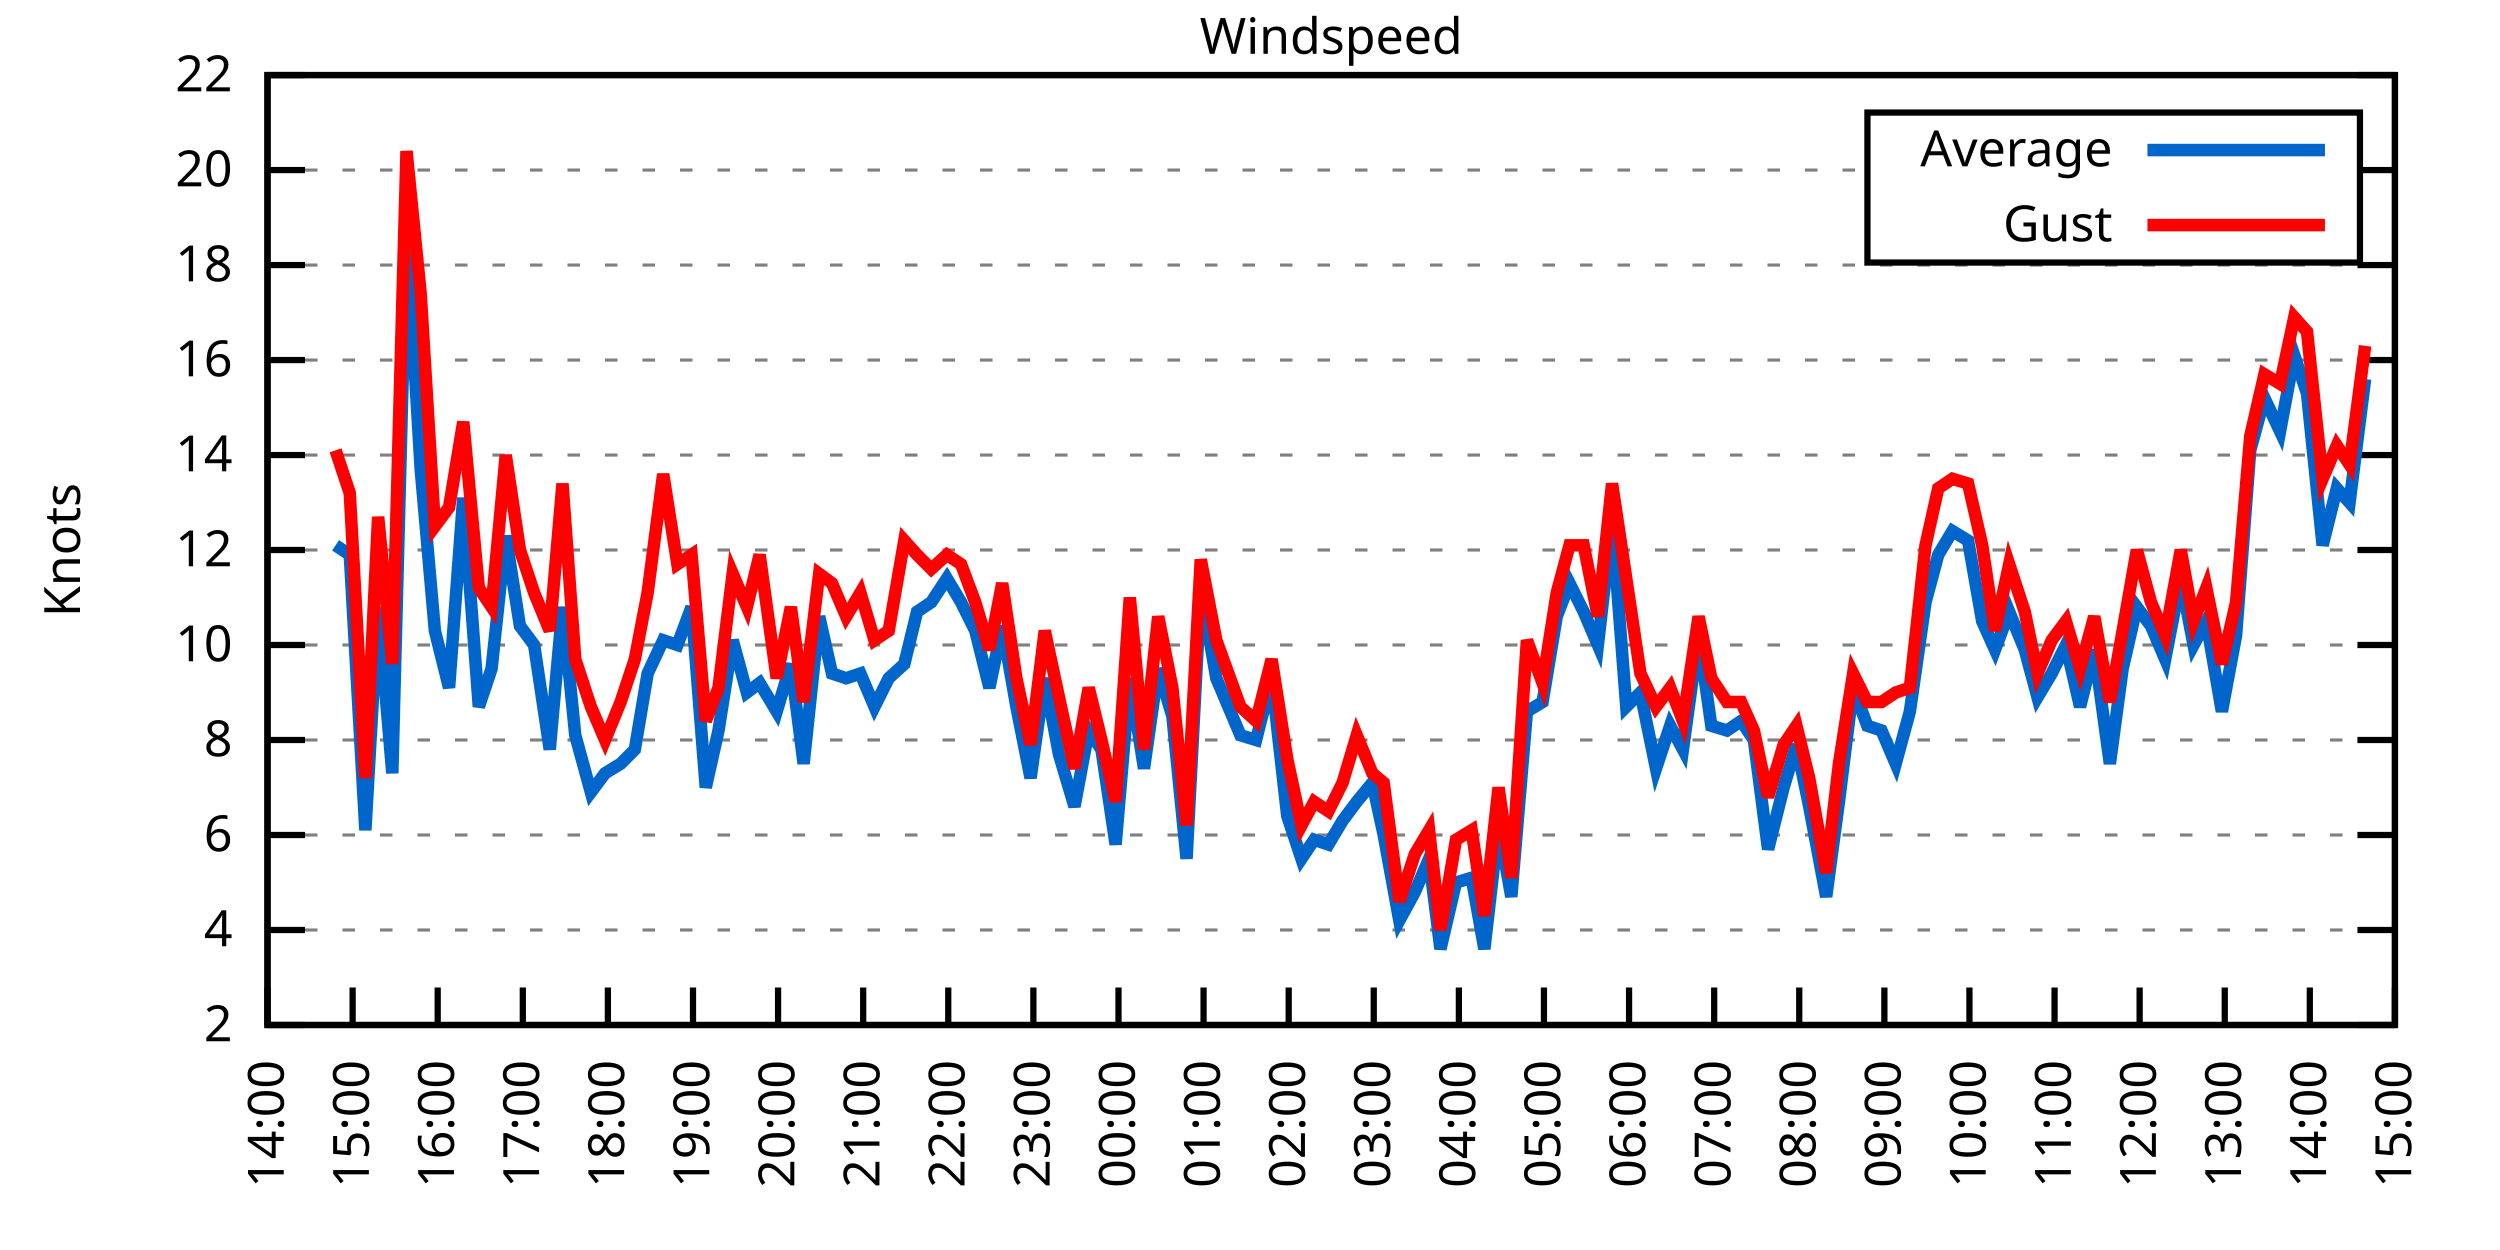
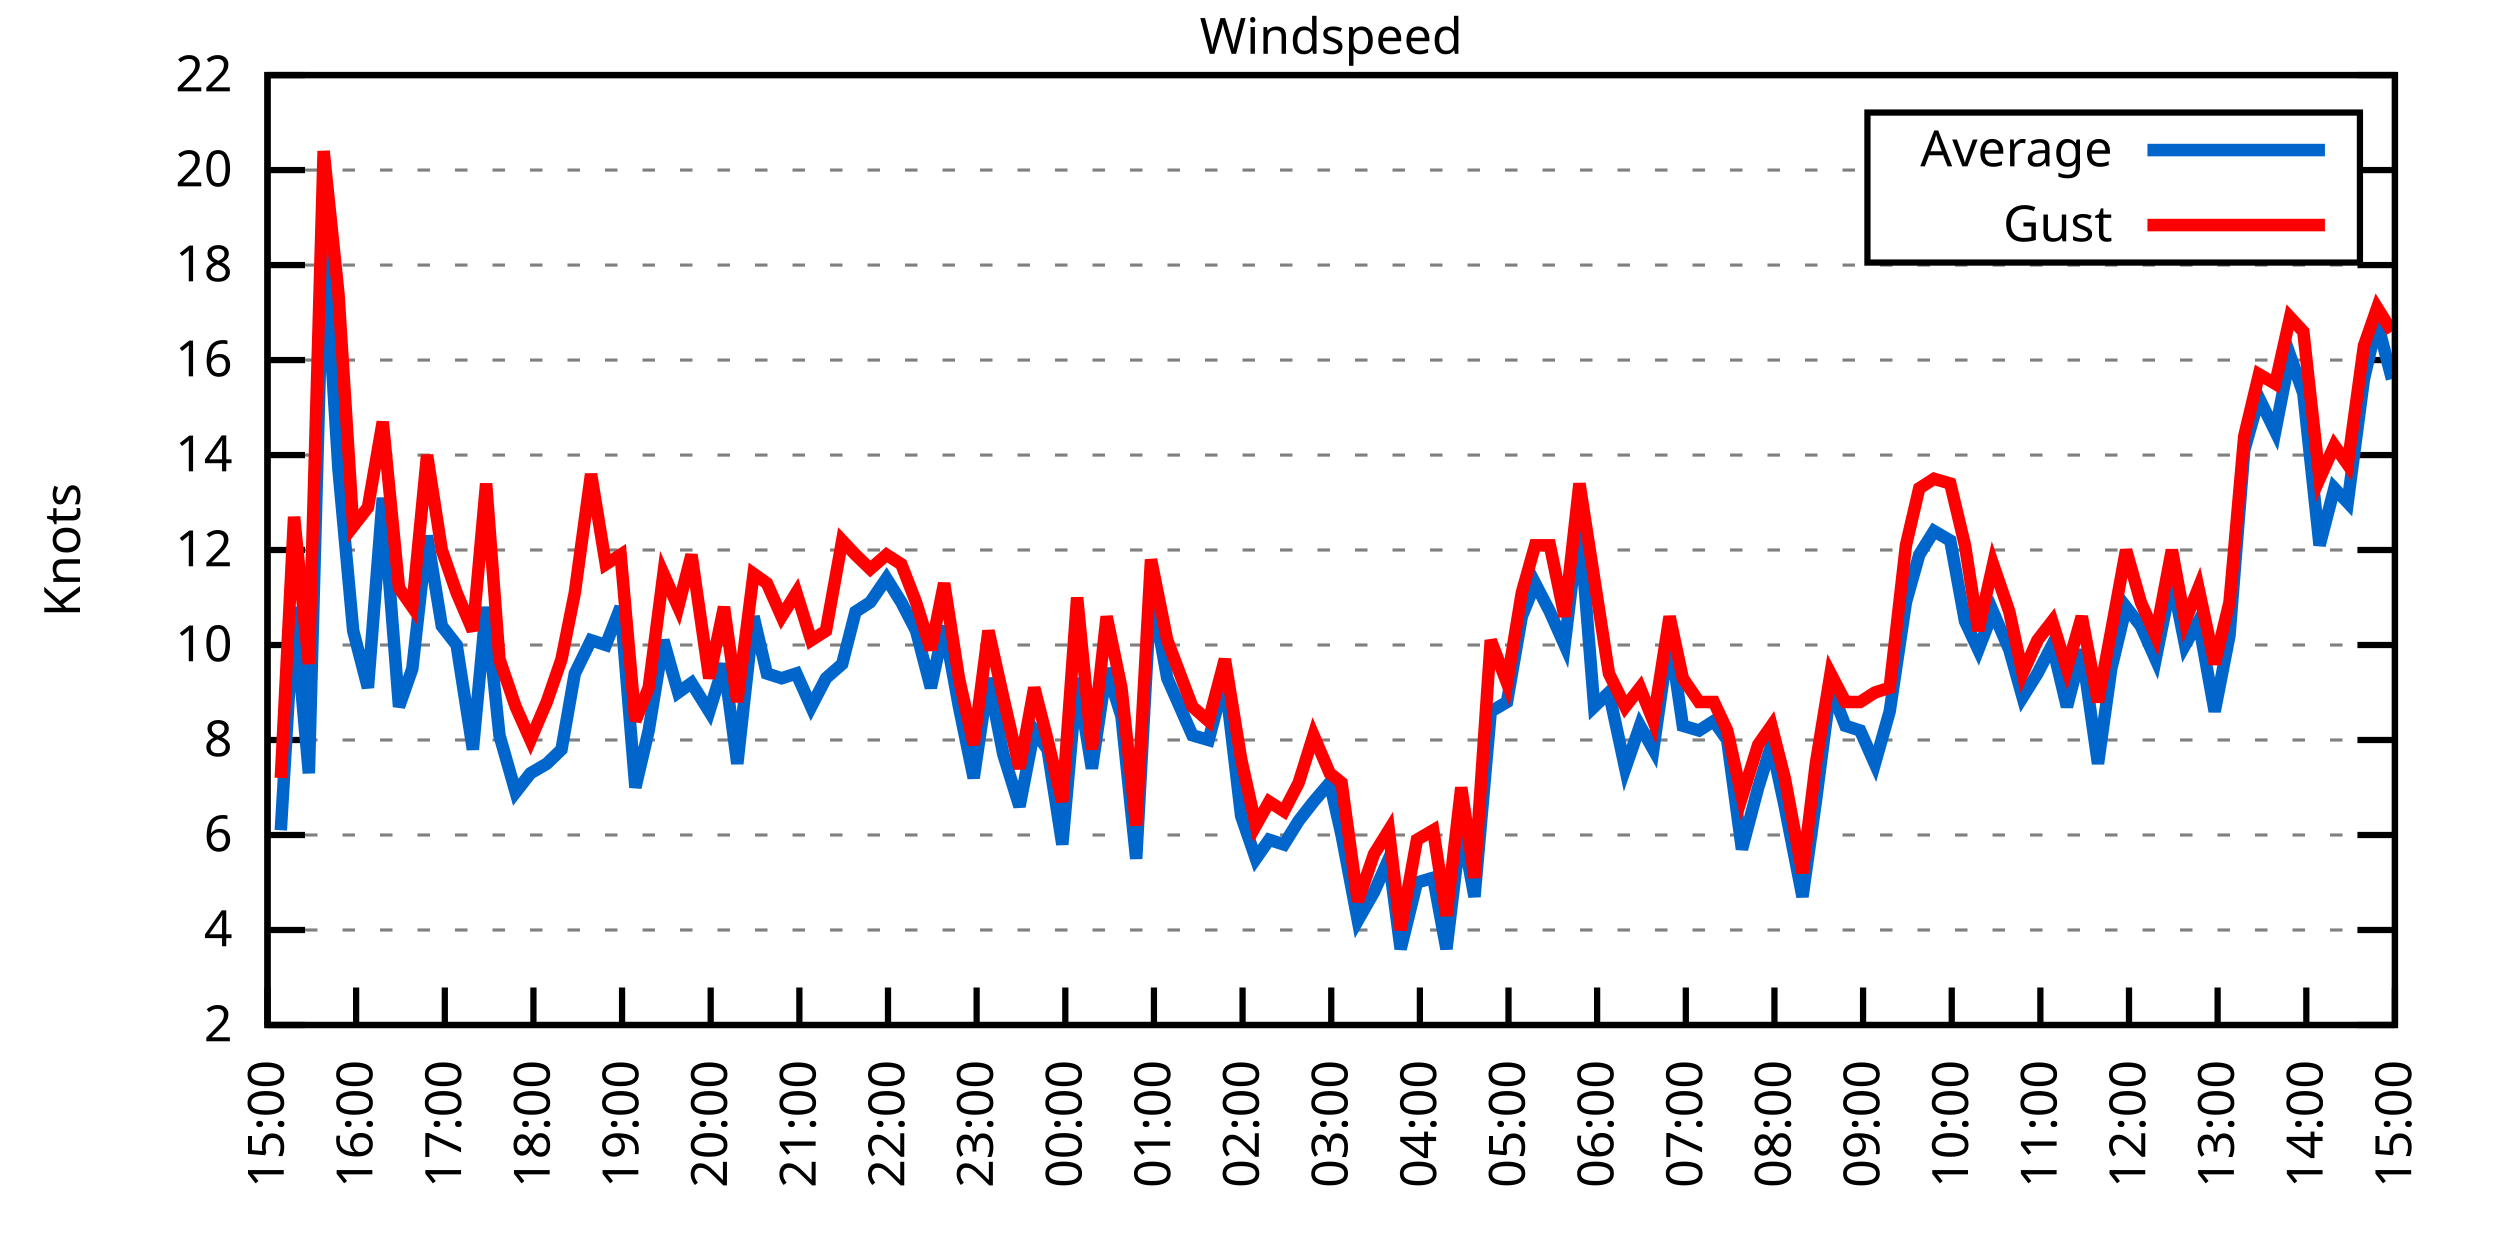
<svg xmlns="http://www.w3.org/2000/svg" xmlns:xlink="http://www.w3.org/1999/xlink" width="400" height="200" viewBox="0 0 400 200">
  <g id="gnuplot_canvas">
    <rect x="0" y="0" width="400" height="200" fill="none" />
    <defs>
      <circle id="gpDot" r="0.5" stroke-width="0.5" stroke="currentColor" />
      <path id="gpPt0" stroke-width="0.333" stroke="currentColor" d="M-1,0 h2 M0,-1 v2" />
      <path id="gpPt1" stroke-width="0.333" stroke="currentColor" d="M-1,-1 L1,1 M1,-1 L-1,1" />
      <path id="gpPt2" stroke-width="0.333" stroke="currentColor" d="M-1,0 L1,0 M0,-1 L0,1 M-1,-1 L1,1 M-1,1 L1,-1" />
      <rect id="gpPt3" stroke-width="0.333" stroke="currentColor" x="-1" y="-1" width="2" height="2" />
      <rect id="gpPt4" stroke-width="0.333" stroke="currentColor" fill="currentColor" x="-1" y="-1" width="2" height="2" />
      <circle id="gpPt5" stroke-width="0.333" stroke="currentColor" cx="0" cy="0" r="1" />
      <use xlink:href="#gpPt5" id="gpPt6" fill="currentColor" stroke="none" />
      <path id="gpPt7" stroke-width="0.333" stroke="currentColor" d="M0,-1.33 L-1.33,0.67 L1.33,0.67 z" />
      <use xlink:href="#gpPt7" id="gpPt8" fill="currentColor" stroke="none" />
      <use xlink:href="#gpPt7" id="gpPt9" stroke="currentColor" transform="rotate(180)" />
      <use xlink:href="#gpPt9" id="gpPt10" fill="currentColor" stroke="none" />
      <use xlink:href="#gpPt3" id="gpPt11" stroke="currentColor" transform="rotate(45)" />
      <use xlink:href="#gpPt11" id="gpPt12" fill="currentColor" stroke="none" />
      <path id="gpPt13" stroke-width="0.333" stroke="currentColor" d="M0,1.330 L1.265,0.411 L0.782,-1.067 L-0.782,-1.076 L-1.265,0.411 z" />
      <use xlink:href="#gpPt13" id="gpPt14" fill="currentColor" stroke="none" />
      <filter id="textbox" filterUnits="objectBoundingBox" x="0" y="0" height="1" width="1">
        <feFlood flood-color="white" flood-opacity="1" result="bgnd" />
        <feComposite in="SourceGraphic" in2="bgnd" operator="atop" />
      </filter>
      <filter id="greybox" filterUnits="objectBoundingBox" x="0" y="0" height="1" width="1">
        <feFlood flood-color="lightgrey" flood-opacity="1" result="grey" />
        <feComposite in="SourceGraphic" in2="grey" operator="atop" />
      </filter>
    </defs>
    <g fill="none" color="white" stroke="currentColor" stroke-width="1.00" stroke-linecap="butt" stroke-linejoin="miter">
</g>
    <g fill="none" color="black" stroke="currentColor" stroke-width="1.00" stroke-linecap="butt" stroke-linejoin="miter">
      <g stroke="none" shape-rendering="crispEdges">
        <polygon fill="rgb(255, 255, 255)" points="42.80,164.00 383.18,164.00 383.18,12.02 42.80,12.02 " />
      </g>
    </g>
    <g fill="none" color="black" stroke="currentColor" stroke-width="1.00" stroke-linecap="butt" stroke-linejoin="miter">
</g>
    <g fill="none" color="black" stroke="black" stroke-width="0.50" stroke-linecap="butt" stroke-linejoin="miter">
</g>
    <g fill="none" color="gray" stroke="currentColor" stroke-width="0.50" stroke-linecap="butt" stroke-linejoin="miter">
      <path stroke="gray" stroke-dasharray="2,4" class="gridline" d="M42.80,164.00 L383.19,164.00  " />
    </g>
    <g fill="none" color="gray" stroke="gray" stroke-width="1.00" stroke-linecap="butt" stroke-linejoin="miter">
</g>
    <g fill="none" color="black" stroke="currentColor" stroke-width="1.00" stroke-linecap="butt" stroke-linejoin="miter">
      <path stroke="black" d="M42.80,164.00 L48.80,164.00 M383.19,164.00 L377.19,164.00  " />
      <g transform="translate(37.20,166.60)" stroke="none" fill="black" font-family="Sans" font-size="8.00" text-anchor="end">
        <text>
          <tspan font-family="Sans"> 2</tspan>
        </text>
      </g>
    </g>
    <g fill="none" color="black" stroke="currentColor" stroke-width="1.00" stroke-linecap="butt" stroke-linejoin="miter">
</g>
    <g fill="none" color="black" stroke="black" stroke-width="0.50" stroke-linecap="butt" stroke-linejoin="miter">
</g>
    <g fill="none" color="gray" stroke="currentColor" stroke-width="0.50" stroke-linecap="butt" stroke-linejoin="miter">
      <path stroke="gray" stroke-dasharray="2,4" class="gridline" d="M42.80,148.80 L383.19,148.80  " />
    </g>
    <g fill="none" color="gray" stroke="gray" stroke-width="1.00" stroke-linecap="butt" stroke-linejoin="miter">
</g>
    <g fill="none" color="black" stroke="currentColor" stroke-width="1.00" stroke-linecap="butt" stroke-linejoin="miter">
      <path stroke="black" d="M42.80,148.80 L48.80,148.80 M383.19,148.80 L377.19,148.80  " />
      <g transform="translate(37.20,151.40)" stroke="none" fill="black" font-family="Sans" font-size="8.00" text-anchor="end">
        <text>
          <tspan font-family="Sans"> 4</tspan>
        </text>
      </g>
    </g>
    <g fill="none" color="black" stroke="currentColor" stroke-width="1.00" stroke-linecap="butt" stroke-linejoin="miter">
</g>
    <g fill="none" color="black" stroke="black" stroke-width="0.50" stroke-linecap="butt" stroke-linejoin="miter">
</g>
    <g fill="none" color="gray" stroke="currentColor" stroke-width="0.50" stroke-linecap="butt" stroke-linejoin="miter">
      <path stroke="gray" stroke-dasharray="2,4" class="gridline" d="M42.80,133.60 L383.19,133.60  " />
    </g>
    <g fill="none" color="gray" stroke="gray" stroke-width="1.00" stroke-linecap="butt" stroke-linejoin="miter">
</g>
    <g fill="none" color="black" stroke="currentColor" stroke-width="1.00" stroke-linecap="butt" stroke-linejoin="miter">
      <path stroke="black" d="M42.80,133.60 L48.80,133.60 M383.19,133.60 L377.19,133.60  " />
      <g transform="translate(37.20,136.20)" stroke="none" fill="black" font-family="Sans" font-size="8.00" text-anchor="end">
        <text>
          <tspan font-family="Sans"> 6</tspan>
        </text>
      </g>
    </g>
    <g fill="none" color="black" stroke="currentColor" stroke-width="1.00" stroke-linecap="butt" stroke-linejoin="miter">
</g>
    <g fill="none" color="black" stroke="black" stroke-width="0.50" stroke-linecap="butt" stroke-linejoin="miter">
</g>
    <g fill="none" color="gray" stroke="currentColor" stroke-width="0.50" stroke-linecap="butt" stroke-linejoin="miter">
      <path stroke="gray" stroke-dasharray="2,4" class="gridline" d="M42.80,118.40 L383.19,118.40  " />
    </g>
    <g fill="none" color="gray" stroke="gray" stroke-width="1.00" stroke-linecap="butt" stroke-linejoin="miter">
</g>
    <g fill="none" color="black" stroke="currentColor" stroke-width="1.00" stroke-linecap="butt" stroke-linejoin="miter">
      <path stroke="black" d="M42.80,118.40 L48.80,118.40 M383.19,118.40 L377.19,118.40  " />
      <g transform="translate(37.20,121.00)" stroke="none" fill="black" font-family="Sans" font-size="8.00" text-anchor="end">
        <text>
          <tspan font-family="Sans"> 8</tspan>
        </text>
      </g>
    </g>
    <g fill="none" color="black" stroke="currentColor" stroke-width="1.00" stroke-linecap="butt" stroke-linejoin="miter">
</g>
    <g fill="none" color="black" stroke="black" stroke-width="0.50" stroke-linecap="butt" stroke-linejoin="miter">
</g>
    <g fill="none" color="gray" stroke="currentColor" stroke-width="0.50" stroke-linecap="butt" stroke-linejoin="miter">
      <path stroke="gray" stroke-dasharray="2,4" class="gridline" d="M42.80,103.20 L383.19,103.20  " />
    </g>
    <g fill="none" color="gray" stroke="gray" stroke-width="1.00" stroke-linecap="butt" stroke-linejoin="miter">
</g>
    <g fill="none" color="black" stroke="currentColor" stroke-width="1.00" stroke-linecap="butt" stroke-linejoin="miter">
      <path stroke="black" d="M42.80,103.20 L48.80,103.20 M383.19,103.20 L377.19,103.20  " />
      <g transform="translate(37.20,105.80)" stroke="none" fill="black" font-family="Sans" font-size="8.00" text-anchor="end">
        <text>
          <tspan font-family="Sans"> 10</tspan>
        </text>
      </g>
    </g>
    <g fill="none" color="black" stroke="currentColor" stroke-width="1.00" stroke-linecap="butt" stroke-linejoin="miter">
</g>
    <g fill="none" color="black" stroke="black" stroke-width="0.50" stroke-linecap="butt" stroke-linejoin="miter">
</g>
    <g fill="none" color="gray" stroke="currentColor" stroke-width="0.50" stroke-linecap="butt" stroke-linejoin="miter">
      <path stroke="gray" stroke-dasharray="2,4" class="gridline" d="M42.80,88.00 L383.19,88.00  " />
    </g>
    <g fill="none" color="gray" stroke="gray" stroke-width="1.00" stroke-linecap="butt" stroke-linejoin="miter">
</g>
    <g fill="none" color="black" stroke="currentColor" stroke-width="1.00" stroke-linecap="butt" stroke-linejoin="miter">
      <path stroke="black" d="M42.80,88.00 L48.80,88.00 M383.19,88.00 L377.19,88.00  " />
      <g transform="translate(37.20,90.60)" stroke="none" fill="black" font-family="Sans" font-size="8.00" text-anchor="end">
        <text>
          <tspan font-family="Sans"> 12</tspan>
        </text>
      </g>
    </g>
    <g fill="none" color="black" stroke="currentColor" stroke-width="1.00" stroke-linecap="butt" stroke-linejoin="miter">
</g>
    <g fill="none" color="black" stroke="black" stroke-width="0.50" stroke-linecap="butt" stroke-linejoin="miter">
</g>
    <g fill="none" color="gray" stroke="currentColor" stroke-width="0.50" stroke-linecap="butt" stroke-linejoin="miter">
      <path stroke="gray" stroke-dasharray="2,4" class="gridline" d="M42.80,72.81 L383.19,72.81  " />
    </g>
    <g fill="none" color="gray" stroke="gray" stroke-width="1.00" stroke-linecap="butt" stroke-linejoin="miter">
</g>
    <g fill="none" color="black" stroke="currentColor" stroke-width="1.00" stroke-linecap="butt" stroke-linejoin="miter">
      <path stroke="black" d="M42.80,72.81 L48.80,72.81 M383.19,72.81 L377.19,72.81  " />
      <g transform="translate(37.20,75.41)" stroke="none" fill="black" font-family="Sans" font-size="8.00" text-anchor="end">
        <text>
          <tspan font-family="Sans"> 14</tspan>
        </text>
      </g>
    </g>
    <g fill="none" color="black" stroke="currentColor" stroke-width="1.00" stroke-linecap="butt" stroke-linejoin="miter">
</g>
    <g fill="none" color="black" stroke="black" stroke-width="0.50" stroke-linecap="butt" stroke-linejoin="miter">
</g>
    <g fill="none" color="gray" stroke="currentColor" stroke-width="0.50" stroke-linecap="butt" stroke-linejoin="miter">
      <path stroke="gray" stroke-dasharray="2,4" class="gridline" d="M42.80,57.61 L383.19,57.61  " />
    </g>
    <g fill="none" color="gray" stroke="gray" stroke-width="1.00" stroke-linecap="butt" stroke-linejoin="miter">
</g>
    <g fill="none" color="black" stroke="currentColor" stroke-width="1.00" stroke-linecap="butt" stroke-linejoin="miter">
      <path stroke="black" d="M42.80,57.61 L48.80,57.61 M383.19,57.61 L377.19,57.61  " />
      <g transform="translate(37.20,60.21)" stroke="none" fill="black" font-family="Sans" font-size="8.00" text-anchor="end">
        <text>
          <tspan font-family="Sans"> 16</tspan>
        </text>
      </g>
    </g>
    <g fill="none" color="black" stroke="currentColor" stroke-width="1.00" stroke-linecap="butt" stroke-linejoin="miter">
</g>
    <g fill="none" color="black" stroke="black" stroke-width="0.50" stroke-linecap="butt" stroke-linejoin="miter">
</g>
    <g fill="none" color="gray" stroke="currentColor" stroke-width="0.50" stroke-linecap="butt" stroke-linejoin="miter">
      <path stroke="gray" stroke-dasharray="2,4" class="gridline" d="M42.80,42.41 L383.19,42.41  " />
    </g>
    <g fill="none" color="gray" stroke="gray" stroke-width="1.00" stroke-linecap="butt" stroke-linejoin="miter">
</g>
    <g fill="none" color="black" stroke="currentColor" stroke-width="1.00" stroke-linecap="butt" stroke-linejoin="miter">
      <path stroke="black" d="M42.80,42.41 L48.80,42.41 M383.19,42.41 L377.19,42.41  " />
      <g transform="translate(37.20,45.01)" stroke="none" fill="black" font-family="Sans" font-size="8.00" text-anchor="end">
        <text>
          <tspan font-family="Sans"> 18</tspan>
        </text>
      </g>
    </g>
    <g fill="none" color="black" stroke="currentColor" stroke-width="1.00" stroke-linecap="butt" stroke-linejoin="miter">
</g>
    <g fill="none" color="black" stroke="black" stroke-width="0.50" stroke-linecap="butt" stroke-linejoin="miter">
</g>
    <g fill="none" color="gray" stroke="currentColor" stroke-width="0.50" stroke-linecap="butt" stroke-linejoin="miter">
      <path stroke="gray" stroke-dasharray="2,4" class="gridline" d="M42.80,27.21 L298.79,27.21 M377.59,27.21 L383.19,27.21  " />
    </g>
    <g fill="none" color="gray" stroke="gray" stroke-width="1.00" stroke-linecap="butt" stroke-linejoin="miter">
</g>
    <g fill="none" color="black" stroke="currentColor" stroke-width="1.00" stroke-linecap="butt" stroke-linejoin="miter">
      <path stroke="black" d="M42.80,27.21 L48.80,27.21 M383.19,27.21 L377.19,27.21  " />
      <g transform="translate(37.20,29.81)" stroke="none" fill="black" font-family="Sans" font-size="8.00" text-anchor="end">
        <text>
          <tspan font-family="Sans"> 20</tspan>
        </text>
      </g>
    </g>
    <g fill="none" color="black" stroke="currentColor" stroke-width="1.00" stroke-linecap="butt" stroke-linejoin="miter">
</g>
    <g fill="none" color="black" stroke="black" stroke-width="0.50" stroke-linecap="butt" stroke-linejoin="miter">
</g>
    <g fill="none" color="gray" stroke="currentColor" stroke-width="0.50" stroke-linecap="butt" stroke-linejoin="miter">
      <path stroke="gray" stroke-dasharray="2,4" class="gridline" d="M42.80,12.01 L383.19,12.01  " />
    </g>
    <g fill="none" color="gray" stroke="gray" stroke-width="1.00" stroke-linecap="butt" stroke-linejoin="miter">
</g>
    <g fill="none" color="black" stroke="currentColor" stroke-width="1.00" stroke-linecap="butt" stroke-linejoin="miter">
      <path stroke="black" d="M42.80,12.01 L48.80,12.01 M383.19,12.01 L377.19,12.01  " />
      <g transform="translate(37.20,14.61)" stroke="none" fill="black" font-family="Sans" font-size="8.00" text-anchor="end">
        <text>
          <tspan font-family="Sans"> 22</tspan>
        </text>
      </g>
    </g>
    <g fill="none" color="black" stroke="currentColor" stroke-width="1.00" stroke-linecap="butt" stroke-linejoin="miter">
      <path stroke="black" d="M42.80,164.00 L42.80,158.00  " />
      <g transform="translate(45.40,169.60) rotate(270.00)" stroke="none" fill="black" font-family="Sans" font-size="8.00" text-anchor="end">
        <text>
-           <tspan font-family="Sans">14:00</tspan>
-         </text>
-       </g>
-     </g>
-     <g fill="none" color="black" stroke="currentColor" stroke-width="1.00" stroke-linecap="butt" stroke-linejoin="miter">
-       <path stroke="black" d="M56.42,164.00 L56.42,158.00  " />
-       <g transform="translate(59.02,169.60) rotate(270.00)" stroke="none" fill="black" font-family="Sans" font-size="8.00" text-anchor="end">
-         <text>
          <tspan font-family="Sans">15:00</tspan>
        </text>
      </g>
    </g>
    <g fill="none" color="black" stroke="currentColor" stroke-width="1.00" stroke-linecap="butt" stroke-linejoin="miter">
-       <path stroke="black" d="M70.03,164.00 L70.03,158.00  " />
-       <g transform="translate(72.63,169.60) rotate(270.00)" stroke="none" fill="black" font-family="Sans" font-size="8.00" text-anchor="end">
+       <path stroke="black" d="M56.98,164.00 L56.98,158.00  " />
+       <g transform="translate(59.58,169.60) rotate(270.00)" stroke="none" fill="black" font-family="Sans" font-size="8.00" text-anchor="end">
        <text>
          <tspan font-family="Sans">16:00</tspan>
        </text>
      </g>
    </g>
    <g fill="none" color="black" stroke="currentColor" stroke-width="1.00" stroke-linecap="butt" stroke-linejoin="miter">
-       <path stroke="black" d="M83.65,164.00 L83.65,158.00  " />
-       <g transform="translate(86.25,169.60) rotate(270.00)" stroke="none" fill="black" font-family="Sans" font-size="8.00" text-anchor="end">
+       <path stroke="black" d="M71.17,164.00 L71.17,158.00  " />
+       <g transform="translate(73.77,169.60) rotate(270.00)" stroke="none" fill="black" font-family="Sans" font-size="8.00" text-anchor="end">
        <text>
          <tspan font-family="Sans">17:00</tspan>
        </text>
      </g>
    </g>
    <g fill="none" color="black" stroke="currentColor" stroke-width="1.00" stroke-linecap="butt" stroke-linejoin="miter">
-       <path stroke="black" d="M97.26,164.00 L97.26,158.00  " />
-       <g transform="translate(99.86,169.60) rotate(270.00)" stroke="none" fill="black" font-family="Sans" font-size="8.00" text-anchor="end">
+       <path stroke="black" d="M85.35,164.00 L85.35,158.00  " />
+       <g transform="translate(87.95,169.60) rotate(270.00)" stroke="none" fill="black" font-family="Sans" font-size="8.00" text-anchor="end">
        <text>
          <tspan font-family="Sans">18:00</tspan>
        </text>
      </g>
    </g>
    <g fill="none" color="black" stroke="currentColor" stroke-width="1.00" stroke-linecap="butt" stroke-linejoin="miter">
-       <path stroke="black" d="M110.88,164.00 L110.88,158.00  " />
-       <g transform="translate(113.48,169.60) rotate(270.00)" stroke="none" fill="black" font-family="Sans" font-size="8.00" text-anchor="end">
+       <path stroke="black" d="M99.53,164.00 L99.53,158.00  " />
+       <g transform="translate(102.13,169.60) rotate(270.00)" stroke="none" fill="black" font-family="Sans" font-size="8.00" text-anchor="end">
        <text>
          <tspan font-family="Sans">19:00</tspan>
        </text>
      </g>
    </g>
    <g fill="none" color="black" stroke="currentColor" stroke-width="1.00" stroke-linecap="butt" stroke-linejoin="miter">
-       <path stroke="black" d="M124.49,164.00 L124.49,158.00  " />
-       <g transform="translate(127.09,169.60) rotate(270.00)" stroke="none" fill="black" font-family="Sans" font-size="8.00" text-anchor="end">
+       <path stroke="black" d="M113.71,164.00 L113.71,158.00  " />
+       <g transform="translate(116.31,169.60) rotate(270.00)" stroke="none" fill="black" font-family="Sans" font-size="8.00" text-anchor="end">
        <text>
          <tspan font-family="Sans">20:00</tspan>
        </text>
      </g>
    </g>
    <g fill="none" color="black" stroke="currentColor" stroke-width="1.00" stroke-linecap="butt" stroke-linejoin="miter">
-       <path stroke="black" d="M138.11,164.00 L138.11,158.00  " />
-       <g transform="translate(140.71,169.60) rotate(270.00)" stroke="none" fill="black" font-family="Sans" font-size="8.00" text-anchor="end">
+       <path stroke="black" d="M127.90,164.00 L127.90,158.00  " />
+       <g transform="translate(130.50,169.60) rotate(270.00)" stroke="none" fill="black" font-family="Sans" font-size="8.00" text-anchor="end">
        <text>
          <tspan font-family="Sans">21:00</tspan>
        </text>
      </g>
    </g>
    <g fill="none" color="black" stroke="currentColor" stroke-width="1.00" stroke-linecap="butt" stroke-linejoin="miter">
-       <path stroke="black" d="M151.72,164.00 L151.72,158.00  " />
-       <g transform="translate(154.32,169.60) rotate(270.00)" stroke="none" fill="black" font-family="Sans" font-size="8.00" text-anchor="end">
+       <path stroke="black" d="M142.08,164.00 L142.08,158.00  " />
+       <g transform="translate(144.68,169.60) rotate(270.00)" stroke="none" fill="black" font-family="Sans" font-size="8.00" text-anchor="end">
        <text>
          <tspan font-family="Sans">22:00</tspan>
        </text>
      </g>
    </g>
    <g fill="none" color="black" stroke="currentColor" stroke-width="1.00" stroke-linecap="butt" stroke-linejoin="miter">
-       <path stroke="black" d="M165.34,164.00 L165.34,158.00  " />
-       <g transform="translate(167.94,169.60) rotate(270.00)" stroke="none" fill="black" font-family="Sans" font-size="8.00" text-anchor="end">
+       <path stroke="black" d="M156.26,164.00 L156.26,158.00  " />
+       <g transform="translate(158.86,169.60) rotate(270.00)" stroke="none" fill="black" font-family="Sans" font-size="8.00" text-anchor="end">
        <text>
          <tspan font-family="Sans">23:00</tspan>
        </text>
      </g>
    </g>
    <g fill="none" color="black" stroke="currentColor" stroke-width="1.00" stroke-linecap="butt" stroke-linejoin="miter">
-       <path stroke="black" d="M178.96,164.00 L178.96,158.00  " />
-       <g transform="translate(181.56,169.60) rotate(270.00)" stroke="none" fill="black" font-family="Sans" font-size="8.00" text-anchor="end">
+       <path stroke="black" d="M170.45,164.00 L170.45,158.00  " />
+       <g transform="translate(173.05,169.60) rotate(270.00)" stroke="none" fill="black" font-family="Sans" font-size="8.00" text-anchor="end">
        <text>
          <tspan font-family="Sans">00:00</tspan>
        </text>
      </g>
    </g>
    <g fill="none" color="black" stroke="currentColor" stroke-width="1.00" stroke-linecap="butt" stroke-linejoin="miter">
-       <path stroke="black" d="M192.57,164.00 L192.57,158.00  " />
-       <g transform="translate(195.17,169.60) rotate(270.00)" stroke="none" fill="black" font-family="Sans" font-size="8.00" text-anchor="end">
+       <path stroke="black" d="M184.63,164.00 L184.63,158.00  " />
+       <g transform="translate(187.23,169.60) rotate(270.00)" stroke="none" fill="black" font-family="Sans" font-size="8.00" text-anchor="end">
        <text>
          <tspan font-family="Sans">01:00</tspan>
        </text>
      </g>
    </g>
    <g fill="none" color="black" stroke="currentColor" stroke-width="1.00" stroke-linecap="butt" stroke-linejoin="miter">
-       <path stroke="black" d="M206.19,164.00 L206.19,158.00  " />
-       <g transform="translate(208.79,169.60) rotate(270.00)" stroke="none" fill="black" font-family="Sans" font-size="8.00" text-anchor="end">
+       <path stroke="black" d="M198.81,164.00 L198.81,158.00  " />
+       <g transform="translate(201.41,169.60) rotate(270.00)" stroke="none" fill="black" font-family="Sans" font-size="8.00" text-anchor="end">
        <text>
          <tspan font-family="Sans">02:00</tspan>
        </text>
      </g>
    </g>
    <g fill="none" color="black" stroke="currentColor" stroke-width="1.00" stroke-linecap="butt" stroke-linejoin="miter">
-       <path stroke="black" d="M219.80,164.00 L219.80,158.00  " />
-       <g transform="translate(222.40,169.60) rotate(270.00)" stroke="none" fill="black" font-family="Sans" font-size="8.00" text-anchor="end">
+       <path stroke="black" d="M213.00,164.00 L213.00,158.00  " />
+       <g transform="translate(215.60,169.60) rotate(270.00)" stroke="none" fill="black" font-family="Sans" font-size="8.00" text-anchor="end">
        <text>
          <tspan font-family="Sans">03:00</tspan>
        </text>
      </g>
    </g>
    <g fill="none" color="black" stroke="currentColor" stroke-width="1.00" stroke-linecap="butt" stroke-linejoin="miter">
-       <path stroke="black" d="M233.42,164.00 L233.42,158.00  " />
-       <g transform="translate(236.02,169.60) rotate(270.00)" stroke="none" fill="black" font-family="Sans" font-size="8.00" text-anchor="end">
+       <path stroke="black" d="M227.18,164.00 L227.18,158.00  " />
+       <g transform="translate(229.78,169.60) rotate(270.00)" stroke="none" fill="black" font-family="Sans" font-size="8.00" text-anchor="end">
        <text>
          <tspan font-family="Sans">04:00</tspan>
        </text>
      </g>
    </g>
    <g fill="none" color="black" stroke="currentColor" stroke-width="1.00" stroke-linecap="butt" stroke-linejoin="miter">
-       <path stroke="black" d="M247.03,164.00 L247.03,158.00  " />
-       <g transform="translate(249.63,169.60) rotate(270.00)" stroke="none" fill="black" font-family="Sans" font-size="8.00" text-anchor="end">
+       <path stroke="black" d="M241.36,164.00 L241.36,158.00  " />
+       <g transform="translate(243.96,169.60) rotate(270.00)" stroke="none" fill="black" font-family="Sans" font-size="8.00" text-anchor="end">
        <text>
          <tspan font-family="Sans">05:00</tspan>
        </text>
      </g>
    </g>
    <g fill="none" color="black" stroke="currentColor" stroke-width="1.00" stroke-linecap="butt" stroke-linejoin="miter">
-       <path stroke="black" d="M260.65,164.00 L260.65,158.00  " />
-       <g transform="translate(263.25,169.60) rotate(270.00)" stroke="none" fill="black" font-family="Sans" font-size="8.00" text-anchor="end">
+       <path stroke="black" d="M255.54,164.00 L255.54,158.00  " />
+       <g transform="translate(258.14,169.60) rotate(270.00)" stroke="none" fill="black" font-family="Sans" font-size="8.00" text-anchor="end">
        <text>
          <tspan font-family="Sans">06:00</tspan>
        </text>
      </g>
    </g>
    <g fill="none" color="black" stroke="currentColor" stroke-width="1.00" stroke-linecap="butt" stroke-linejoin="miter">
-       <path stroke="black" d="M274.27,164.00 L274.27,158.00  " />
-       <g transform="translate(276.87,169.60) rotate(270.00)" stroke="none" fill="black" font-family="Sans" font-size="8.00" text-anchor="end">
+       <path stroke="black" d="M269.73,164.00 L269.73,158.00  " />
+       <g transform="translate(272.33,169.60) rotate(270.00)" stroke="none" fill="black" font-family="Sans" font-size="8.00" text-anchor="end">
        <text>
          <tspan font-family="Sans">07:00</tspan>
        </text>
      </g>
    </g>
    <g fill="none" color="black" stroke="currentColor" stroke-width="1.00" stroke-linecap="butt" stroke-linejoin="miter">
-       <path stroke="black" d="M287.88,164.00 L287.88,158.00  " />
-       <g transform="translate(290.48,169.60) rotate(270.00)" stroke="none" fill="black" font-family="Sans" font-size="8.00" text-anchor="end">
+       <path stroke="black" d="M283.91,164.00 L283.91,158.00  " />
+       <g transform="translate(286.51,169.60) rotate(270.00)" stroke="none" fill="black" font-family="Sans" font-size="8.00" text-anchor="end">
        <text>
          <tspan font-family="Sans">08:00</tspan>
        </text>
      </g>
    </g>
    <g fill="none" color="black" stroke="currentColor" stroke-width="1.00" stroke-linecap="butt" stroke-linejoin="miter">
-       <path stroke="black" d="M301.50,164.00 L301.50,158.00  " />
-       <g transform="translate(304.10,169.60) rotate(270.00)" stroke="none" fill="black" font-family="Sans" font-size="8.00" text-anchor="end">
+       <path stroke="black" d="M298.09,164.00 L298.09,158.00  " />
+       <g transform="translate(300.69,169.60) rotate(270.00)" stroke="none" fill="black" font-family="Sans" font-size="8.00" text-anchor="end">
        <text>
          <tspan font-family="Sans">09:00</tspan>
        </text>
      </g>
    </g>
    <g fill="none" color="black" stroke="currentColor" stroke-width="1.00" stroke-linecap="butt" stroke-linejoin="miter">
-       <path stroke="black" d="M315.11,164.00 L315.11,158.00  " />
-       <g transform="translate(317.71,169.60) rotate(270.00)" stroke="none" fill="black" font-family="Sans" font-size="8.00" text-anchor="end">
+       <path stroke="black" d="M312.28,164.00 L312.28,158.00  " />
+       <g transform="translate(314.88,169.60) rotate(270.00)" stroke="none" fill="black" font-family="Sans" font-size="8.00" text-anchor="end">
        <text>
          <tspan font-family="Sans">10:00</tspan>
        </text>
      </g>
    </g>
    <g fill="none" color="black" stroke="currentColor" stroke-width="1.00" stroke-linecap="butt" stroke-linejoin="miter">
-       <path stroke="black" d="M328.73,164.00 L328.73,158.00  " />
-       <g transform="translate(331.33,169.60) rotate(270.00)" stroke="none" fill="black" font-family="Sans" font-size="8.00" text-anchor="end">
+       <path stroke="black" d="M326.46,164.00 L326.46,158.00  " />
+       <g transform="translate(329.06,169.60) rotate(270.00)" stroke="none" fill="black" font-family="Sans" font-size="8.00" text-anchor="end">
        <text>
          <tspan font-family="Sans">11:00</tspan>
        </text>
      </g>
    </g>
    <g fill="none" color="black" stroke="currentColor" stroke-width="1.00" stroke-linecap="butt" stroke-linejoin="miter">
-       <path stroke="black" d="M342.34,164.00 L342.34,158.00  " />
-       <g transform="translate(344.94,169.60) rotate(270.00)" stroke="none" fill="black" font-family="Sans" font-size="8.00" text-anchor="end">
+       <path stroke="black" d="M340.64,164.00 L340.64,158.00  " />
+       <g transform="translate(343.24,169.60) rotate(270.00)" stroke="none" fill="black" font-family="Sans" font-size="8.00" text-anchor="end">
        <text>
          <tspan font-family="Sans">12:00</tspan>
        </text>
      </g>
    </g>
    <g fill="none" color="black" stroke="currentColor" stroke-width="1.00" stroke-linecap="butt" stroke-linejoin="miter">
-       <path stroke="black" d="M355.96,164.00 L355.96,158.00  " />
-       <g transform="translate(358.56,169.60) rotate(270.00)" stroke="none" fill="black" font-family="Sans" font-size="8.00" text-anchor="end">
+       <path stroke="black" d="M354.82,164.00 L354.82,158.00  " />
+       <g transform="translate(357.42,169.60) rotate(270.00)" stroke="none" fill="black" font-family="Sans" font-size="8.00" text-anchor="end">
        <text>
          <tspan font-family="Sans">13:00</tspan>
        </text>
      </g>
    </g>
    <g fill="none" color="black" stroke="currentColor" stroke-width="1.00" stroke-linecap="butt" stroke-linejoin="miter">
-       <path stroke="black" d="M369.57,164.00 L369.57,158.00  " />
-       <g transform="translate(372.17,169.60) rotate(270.00)" stroke="none" fill="black" font-family="Sans" font-size="8.00" text-anchor="end">
+       <path stroke="black" d="M369.01,164.00 L369.01,158.00  " />
+       <g transform="translate(371.61,169.60) rotate(270.00)" stroke="none" fill="black" font-family="Sans" font-size="8.00" text-anchor="end">
        <text>
          <tspan font-family="Sans">14:00</tspan>
        </text>
      </g>
    </g>
    <g fill="none" color="black" stroke="currentColor" stroke-width="1.00" stroke-linecap="butt" stroke-linejoin="miter">
      <path stroke="black" d="M383.19,164.00 L383.19,158.00  " />
      <g transform="translate(385.79,169.60) rotate(270.00)" stroke="none" fill="black" font-family="Sans" font-size="8.00" text-anchor="end">
        <text>
          <tspan font-family="Sans">15:00</tspan>
        </text>
      </g>
    </g>
    <g fill="none" color="black" stroke="currentColor" stroke-width="1.00" stroke-linecap="butt" stroke-linejoin="miter">
</g>
    <g fill="none" color="black" stroke="currentColor" stroke-width="1.00" stroke-linecap="butt" stroke-linejoin="miter">
      <path stroke="black" d="M42.80,12.01 L42.80,164.00 L383.19,164.00 L383.19,12.01 L42.80,12.01 Z  " />
    </g>
    <g fill="none" color="black" stroke="currentColor" stroke-width="1.00" stroke-linecap="butt" stroke-linejoin="miter">
</g>
    <g fill="none" color="black" stroke="currentColor" stroke-width="1.00" stroke-linecap="butt" stroke-linejoin="miter">
      <path stroke="black" d="M298.79,42.01 L298.79,18.01 L377.59,18.01 L377.59,42.01 L298.79,42.01 Z  " />
    </g>
    <g id="Windspeed_plot_1">
      <g fill="none" color="white" stroke="black" stroke-width="2.00" stroke-linecap="butt" stroke-linejoin="miter">
</g>
      <g fill="none" color="black" stroke="currentColor" stroke-width="2.00" stroke-linecap="butt" stroke-linejoin="miter">
        <g transform="translate(337.99,26.61)" stroke="none" fill="black" font-family="Sans" font-size="8.00" text-anchor="end">
          <text>
            <tspan font-family="Sans">Average</tspan>
          </text>
        </g>
      </g>
      <g fill="none" color="black" stroke="currentColor" stroke-width="2.00" stroke-linecap="butt" stroke-linejoin="miter">
-         <path stroke="rgb(  0, 102, 204)" d="M343.59,24.01 L371.99,24.01 M53.69,87.25 L55.96,88.76 L58.46,132.84 L60.50,97.12 L62.77,123.72 L65.04,37.09   L67.31,75.09 L69.58,100.92 L71.85,110.04 L74.12,79.65 L76.61,113.08 L78.65,107.00 L80.92,85.73 L83.19,100.16   L85.46,103.20 L87.96,119.92 L90.00,97.12 L92.04,117.64 L94.54,126.76 L96.81,123.72 L99.30,122.20 L101.57,119.92   L103.62,107.76 L106.11,102.44 L108.38,103.20 L110.65,97.12 L112.92,126.00 L114.96,116.88 L117.23,102.44 L119.50,110.80   L121.54,109.28 L124.27,113.84 L126.54,106.24 L128.58,122.20 L131.07,98.64 L133.12,107.76 L135.39,108.52 L137.66,107.76   L139.92,113.08 L142.19,108.52 L144.69,106.24 L146.73,97.88 L149.00,96.36 L151.50,92.56 L153.77,96.36 L156.04,100.92   L158.31,110.04 L160.35,100.16 L162.62,113.08 L164.89,124.48 L167.16,108.52 L169.43,120.68 L171.92,129.04 L174.19,116.88   L176.23,119.92 L178.50,135.12 L180.77,108.52 L183.04,122.96 L185.31,107.00 L187.58,114.60 L189.85,137.40 L192.12,94.08   L194.61,108.52 L198.47,117.64 L200.97,118.40 L203.46,108.52 L205.96,130.56 L208.23,137.40 L210.27,134.36 L212.54,135.12   L214.81,131.32 L217.08,128.28 L219.58,125.24 L221.39,133.60 L223.89,147.28 L226.38,142.72 L228.65,137.40 L230.47,151.84   L232.96,141.20 L235.46,140.44 L237.50,151.84 L239.77,132.08 L241.81,143.48 L244.31,113.84 L246.81,112.32 L249.08,98.64   L251.12,93.32 L253.39,97.88 L255.66,103.20 L257.93,83.45 L260.20,113.08 L262.47,110.80 L264.96,122.96 L267.23,116.12   L269.27,119.92 L271.77,101.68 L273.81,116.12 L276.31,116.88 L278.58,115.36 L280.62,118.40 L282.89,135.88 L285.38,126.00   L287.43,119.16 L289.47,129.04 L292.19,143.48 L294.23,128.28 L296.50,110.04 L298.77,116.12 L301.04,116.88 L303.31,122.20   L305.58,113.84 L308.08,96.36 L310.12,88.76 L312.39,84.97 L314.89,86.49 L317.15,99.40 L319.20,103.96 L321.47,97.88   L323.96,103.96 L326.00,111.56 L328.27,107.76 L330.54,103.20 L332.81,113.08 L335.08,103.96 L337.58,122.20 L339.62,107.00   L341.89,97.12 L344.16,100.16 L346.43,105.48 L348.92,92.56 L350.97,103.20 L353.01,99.40 L355.50,113.84 L357.77,101.68   L360.04,72.05 L362.31,63.69 L364.81,69.01 L367.08,56.85 L369.12,62.93 L371.62,87.25 L373.89,78.13 L375.93,80.41   L378.42,60.65  " />
+         <path stroke="rgb(  0, 102, 204)" d="M343.59,24.01 L371.99,24.01 M44.93,132.84 L47.05,97.12 L49.42,123.72 L51.78,37.09 L54.15,75.09 L56.51,100.92   L58.87,110.04 L61.24,79.65 L63.84,113.08 L65.97,107.00 L68.33,85.73 L70.69,100.16 L73.06,103.20 L75.66,119.92   L77.78,97.12 L79.91,117.64 L82.51,126.76 L84.88,123.72 L87.48,122.20 L89.84,119.92 L91.97,107.76 L94.57,102.44   L96.93,103.20 L99.30,97.12 L101.66,126.00 L103.79,116.88 L106.15,102.44 L108.51,110.80 L110.64,109.28 L113.48,113.84   L115.84,106.24 L117.97,122.20 L120.57,98.64 L122.70,107.76 L125.06,108.52 L127.42,107.76 L129.79,113.08 L132.15,108.52   L134.75,106.24 L136.88,97.88 L139.24,96.36 L141.84,92.56 L144.21,96.36 L146.57,100.92 L148.94,110.04 L151.06,100.16   L153.43,113.08 L155.79,124.48 L158.15,108.52 L160.52,120.68 L163.12,129.04 L165.48,116.88 L167.61,119.92 L169.97,135.12   L172.34,108.52 L174.70,122.96 L177.06,107.00 L179.43,114.60 L181.79,137.40 L184.16,94.08 L186.76,108.52 L190.78,117.64   L193.38,118.40 L195.98,108.52 L198.58,130.56 L200.94,137.40 L203.07,134.36 L205.43,135.12 L207.79,131.32 L210.16,128.28   L212.76,125.24 L214.65,133.60 L217.25,147.28 L219.85,142.72 L222.21,137.40 L224.10,151.84 L226.71,141.20 L229.31,140.44   L231.43,151.84 L233.80,132.08 L235.92,143.48 L238.52,113.84 L241.12,112.32 L243.49,98.64 L245.62,93.32 L247.98,97.88   L250.34,103.20 L252.71,83.45 L255.07,113.08 L257.43,110.80 L260.04,122.96 L262.40,116.12 L264.53,119.92 L267.13,101.68   L269.25,116.12 L271.85,116.88 L274.22,115.36 L276.35,118.40 L278.71,135.88 L281.31,126.00 L283.44,119.16 L285.56,129.04   L288.40,143.48 L290.53,128.28 L292.89,110.04 L295.26,116.12 L297.62,116.88 L299.98,122.20 L302.35,113.84 L304.95,96.36   L307.08,88.76 L309.44,84.97 L312.04,86.49 L314.40,99.40 L316.53,103.96 L318.89,97.88 L321.49,103.96 L323.62,111.56   L325.99,107.76 L328.35,103.20 L330.71,113.08 L333.08,103.96 L335.68,122.20 L337.80,107.00 L340.17,97.12 L342.53,100.16   L344.90,105.48 L347.50,92.56 L349.62,103.20 L351.75,99.40 L354.35,113.84 L356.72,101.68 L359.08,72.05 L361.44,63.69   L364.04,69.01 L366.41,56.85 L368.53,62.93 L371.13,87.25 L373.50,78.13 L375.63,80.41 L378.23,60.65 L380.35,51.53   L382.72,60.65  " />
      </g>
    </g>
    <g id="Windspeed_plot_2">
      <g fill="none" color="black" stroke="currentColor" stroke-width="2.00" stroke-linecap="butt" stroke-linejoin="miter">
        <g transform="translate(337.99,38.61)" stroke="none" fill="black" font-family="Sans" font-size="8.00" text-anchor="end">
          <text>
            <tspan font-family="Sans">Gust</tspan>
          </text>
        </g>
      </g>
      <g fill="none" color="black" stroke="currentColor" stroke-width="2.00" stroke-linecap="butt" stroke-linejoin="miter">
-         <path stroke="rgb(255,   0,   0)" d="M343.59,36.01 L371.99,36.01 M53.69,72.05 L55.96,78.89 L58.46,124.48 L60.50,82.69 L62.77,106.24 L65.04,24.17   L67.31,46.97 L69.58,84.21 L71.85,81.17 L74.12,67.49 L76.61,94.08 L78.65,97.12 L80.92,72.81 L83.19,88.00   L85.46,94.84 L87.96,100.92 L90.00,77.37 L92.04,105.48 L94.54,113.08 L96.81,118.40 L99.30,112.32 L101.57,105.48   L103.62,94.84 L106.11,75.85 L108.38,90.28 L110.65,88.76 L112.92,115.36 L114.96,110.04 L117.23,91.80 L119.50,97.12   L121.54,88.76 L124.27,108.52 L126.54,97.12 L128.58,112.32 L131.07,91.80 L133.12,93.32 L135.39,98.64 L137.66,94.84   L139.92,102.44 L142.19,100.92 L144.69,86.49 L146.73,88.76 L149.00,91.04 L151.50,88.76 L153.77,90.28 L156.04,96.36   L158.31,103.96 L160.35,93.32 L162.62,108.52 L164.89,119.16 L167.16,100.92 L169.43,111.56 L171.92,122.96 L174.19,110.04   L176.23,118.40 L178.50,128.28 L180.77,95.60 L183.04,119.92 L185.31,98.64 L187.58,110.04 L189.85,132.08 L192.12,89.52   L194.61,102.44 L198.47,113.08 L200.97,115.36 L203.46,105.48 L205.96,121.44 L208.23,132.08 L210.27,128.28 L212.54,129.80   L214.81,125.24 L217.08,117.64 L219.58,123.72 L221.39,125.24 L223.89,144.24 L226.38,136.64 L228.65,132.84 L230.47,148.80   L232.96,134.36 L235.46,132.84 L237.50,146.52 L239.77,126.00 L241.81,140.44 L244.31,102.44 L246.81,109.28 L249.08,94.84   L251.12,87.25 L253.39,87.25 L255.66,98.64 L257.93,77.37 L260.20,92.56 L262.47,107.76 L264.96,113.08 L267.23,110.04   L269.27,115.36 L271.77,98.64 L273.81,108.52 L276.31,112.32 L278.58,112.32 L280.62,116.88 L282.89,127.52 L285.38,119.16   L287.43,116.12 L289.47,124.48 L292.19,139.68 L294.23,122.20 L296.50,107.76 L298.77,112.32 L301.04,112.32 L303.31,110.80   L305.58,110.04 L308.08,87.25 L310.12,78.13 L312.39,76.61 L314.89,77.37 L317.15,87.25 L319.20,100.92 L321.47,90.28   L323.96,97.88 L326.00,107.76 L328.27,102.44 L330.54,99.40 L332.81,107.00 L335.08,98.64 L337.58,112.32 L339.62,100.92   L341.89,88.00 L344.16,96.36 L346.43,101.68 L348.92,88.00 L350.97,99.40 L353.01,94.08 L355.50,106.24 L357.77,96.36   L360.04,69.77 L362.31,59.89 L364.81,61.41 L367.08,50.77 L369.12,53.05 L371.62,76.61 L373.89,71.29 L375.93,74.33   L378.42,55.33  " />
+         <path stroke="rgb(255,   0,   0)" d="M343.59,36.01 L371.99,36.01 M44.93,124.48 L47.05,82.69 L49.42,106.24 L51.78,24.17 L54.15,46.97 L56.51,84.21   L58.87,81.17 L61.24,67.49 L63.84,94.08 L65.97,97.12 L68.33,72.81 L70.69,88.00 L73.06,94.84 L75.66,100.92   L77.78,77.37 L79.91,105.48 L82.51,113.08 L84.88,118.40 L87.48,112.32 L89.84,105.48 L91.97,94.84 L94.57,75.85   L96.93,90.28 L99.30,88.76 L101.66,115.36 L103.79,110.04 L106.15,91.80 L108.51,97.12 L110.64,88.76 L113.48,108.52   L115.84,97.12 L117.97,112.32 L120.57,91.80 L122.70,93.32 L125.06,98.64 L127.42,94.84 L129.79,102.44 L132.15,100.92   L134.75,86.49 L136.88,88.76 L139.24,91.04 L141.84,88.76 L144.21,90.28 L146.57,96.36 L148.94,103.96 L151.06,93.32   L153.43,108.52 L155.79,119.16 L158.15,100.92 L160.52,111.56 L163.12,122.96 L165.48,110.04 L167.61,118.40 L169.97,128.28   L172.34,95.60 L174.70,119.92 L177.06,98.64 L179.43,110.04 L181.79,132.08 L184.16,89.52 L186.76,102.44 L190.78,113.08   L193.38,115.36 L195.98,105.48 L198.58,121.44 L200.94,132.08 L203.07,128.28 L205.43,129.80 L207.79,125.24 L210.16,117.64   L212.76,123.72 L214.65,125.24 L217.25,144.24 L219.85,136.64 L222.21,132.84 L224.10,148.80 L226.71,134.36 L229.31,132.84   L231.43,146.52 L233.80,126.00 L235.92,140.44 L238.52,102.44 L241.12,109.28 L243.49,94.84 L245.62,87.25 L247.98,87.25   L250.34,98.64 L252.71,77.37 L255.07,92.56 L257.43,107.76 L260.04,113.08 L262.40,110.04 L264.53,115.36 L267.13,98.64   L269.25,108.52 L271.85,112.32 L274.22,112.32 L276.35,116.88 L278.71,127.52 L281.31,119.16 L283.44,116.12 L285.56,124.48   L288.40,139.68 L290.53,122.20 L292.89,107.76 L295.26,112.32 L297.62,112.32 L299.98,110.80 L302.35,110.04 L304.95,87.25   L307.08,78.13 L309.44,76.61 L312.04,77.37 L314.40,87.25 L316.53,100.92 L318.89,90.28 L321.49,97.88 L323.62,107.76   L325.99,102.44 L328.35,99.40 L330.71,107.00 L333.08,98.64 L335.68,112.32 L337.80,100.92 L340.17,88.00 L342.53,96.36   L344.90,101.68 L347.50,88.00 L349.62,99.40 L351.75,94.08 L354.35,106.24 L356.72,96.36 L359.08,69.77 L361.44,59.89   L364.04,61.41 L366.41,50.77 L368.53,53.05 L371.13,76.61 L373.50,71.29 L375.63,74.33 L378.23,55.33 L380.35,49.25   L382.72,53.05  " />
      </g>
    </g>
    <g fill="none" color="black" stroke="currentColor" stroke-width="2.00" stroke-linecap="butt" stroke-linejoin="miter">
</g>
    <g fill="none" color="black" stroke="black" stroke-width="1.00" stroke-linecap="butt" stroke-linejoin="miter">
</g>
    <g fill="none" color="black" stroke="currentColor" stroke-width="1.00" stroke-linecap="butt" stroke-linejoin="miter">
      <path stroke="black" d="M42.80,12.01 L42.80,164.00 L383.19,164.00 L383.19,12.01 L42.80,12.01 Z  " />
      <g transform="translate(12.80,88.01) rotate(270.00)" stroke="none" fill="black" font-family="Sans" font-size="8.00" text-anchor="middle">
        <text>
          <tspan font-family="Sans">Knots</tspan>
        </text>
      </g>
    </g>
    <g fill="none" color="black" stroke="currentColor" stroke-width="1.00" stroke-linecap="butt" stroke-linejoin="miter">
</g>
    <g fill="none" color="black" stroke="currentColor" stroke-width="1.00" stroke-linecap="butt" stroke-linejoin="miter">
      <g transform="translate(212.99,8.61)" stroke="none" fill="black" font-family="Sans" font-size="8.00" text-anchor="middle">
        <text>
          <tspan font-family="Sans">Windspeed</tspan>
        </text>
      </g>
    </g>
    <g fill="none" color="black" stroke="currentColor" stroke-width="1.00" stroke-linecap="butt" stroke-linejoin="miter">
</g>
  </g>
</svg>
